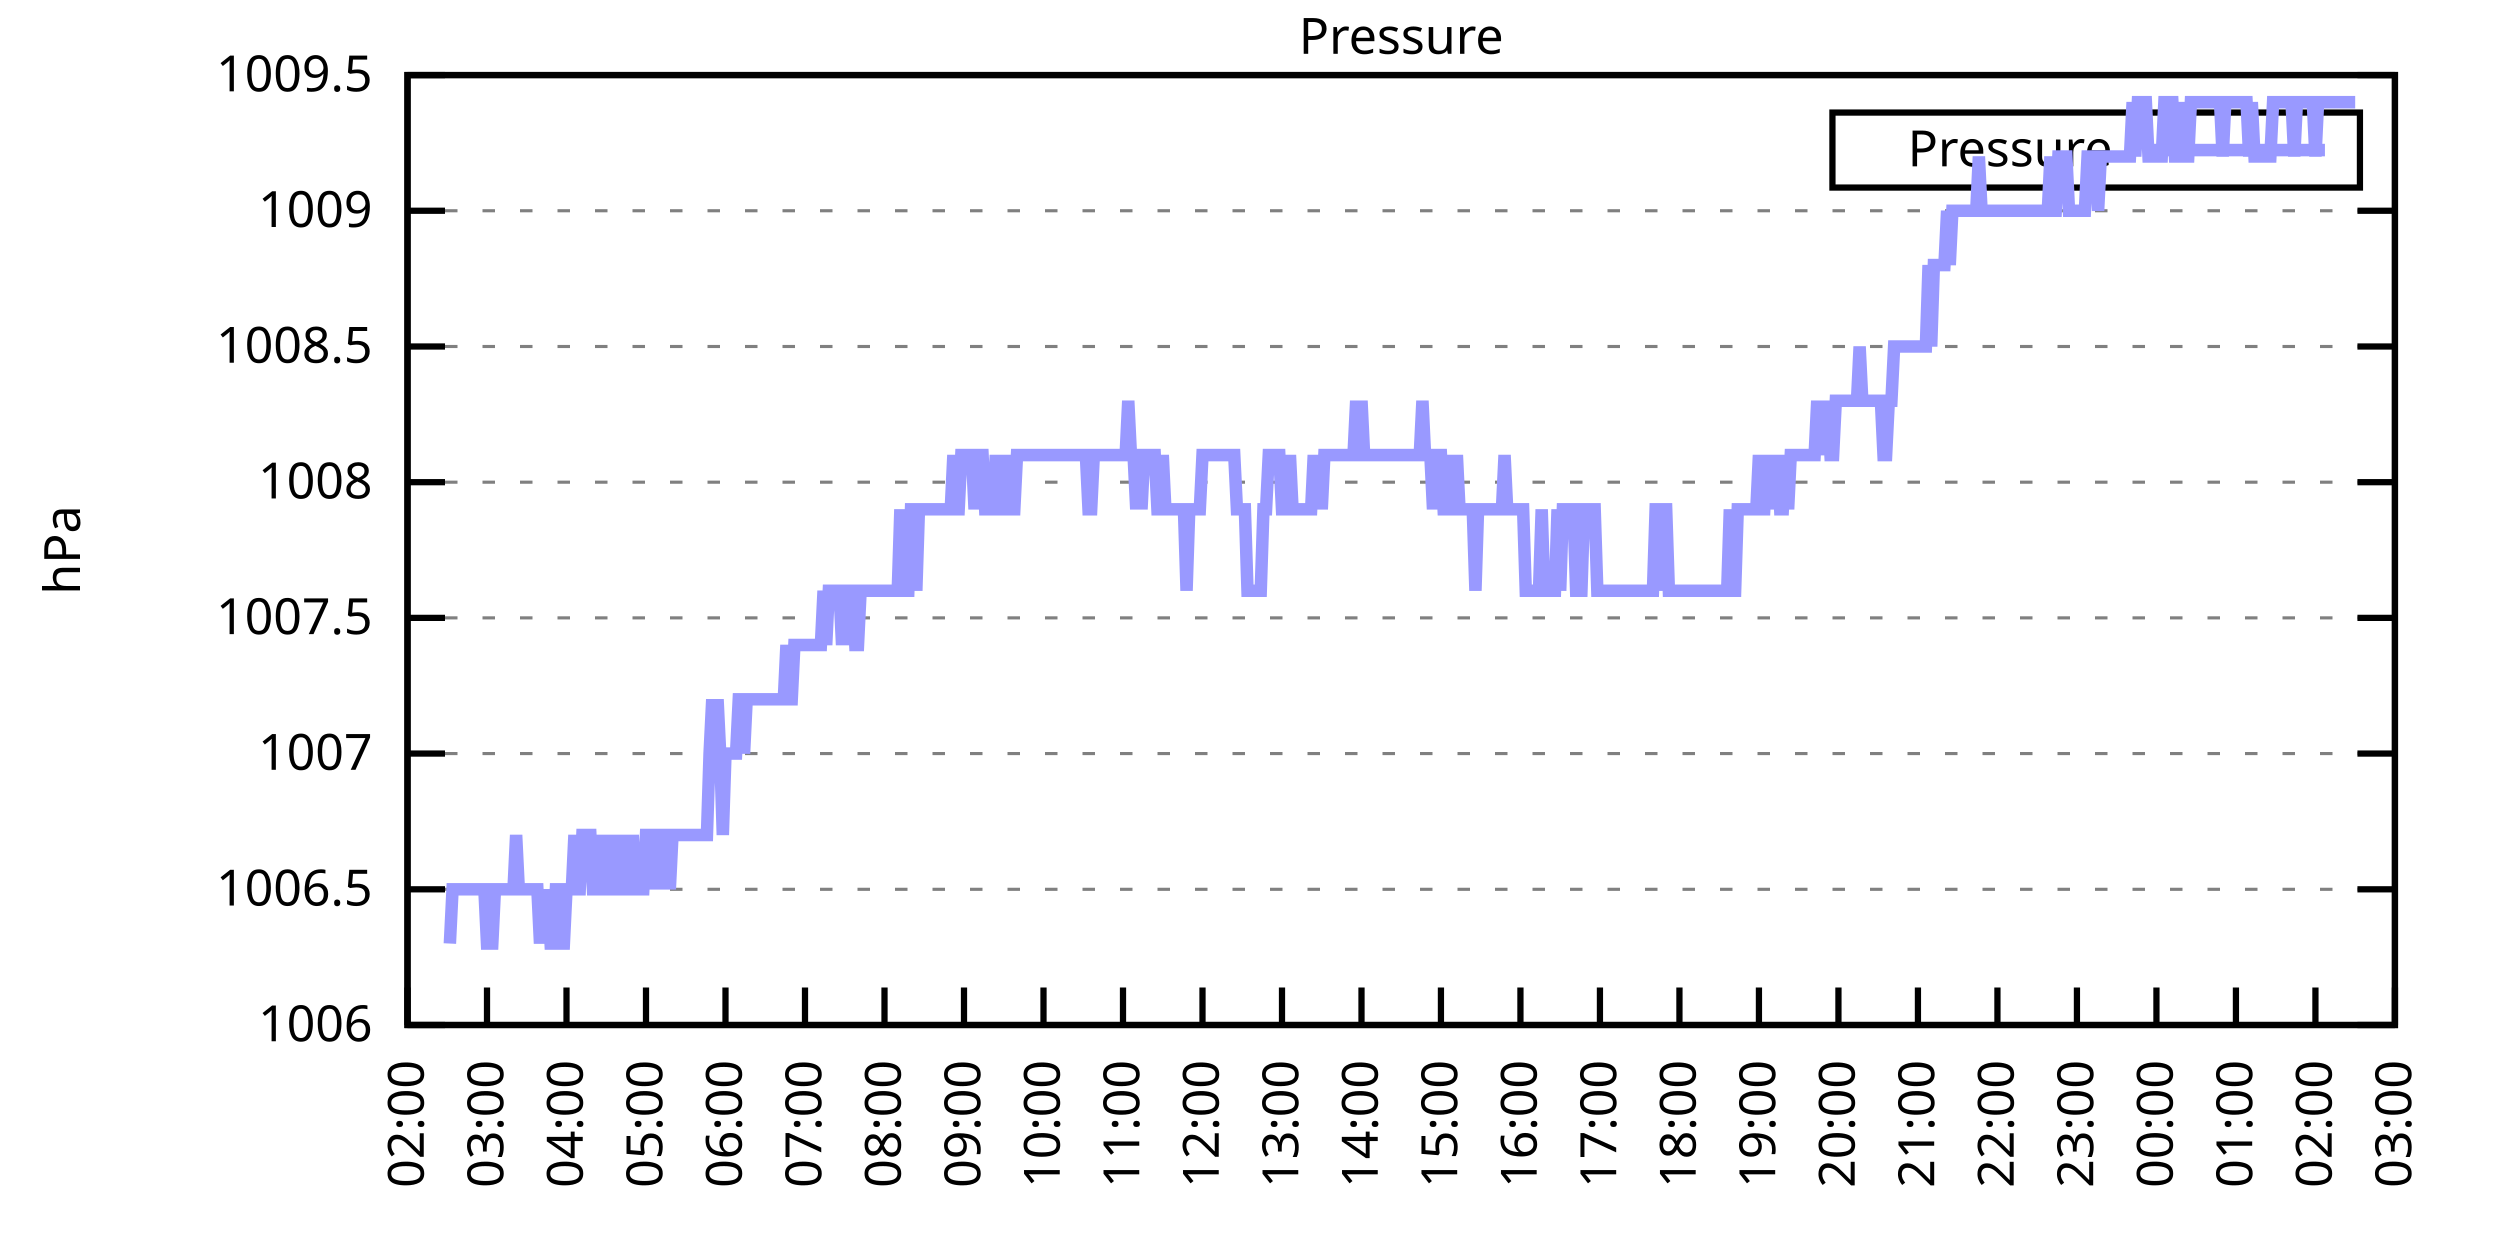
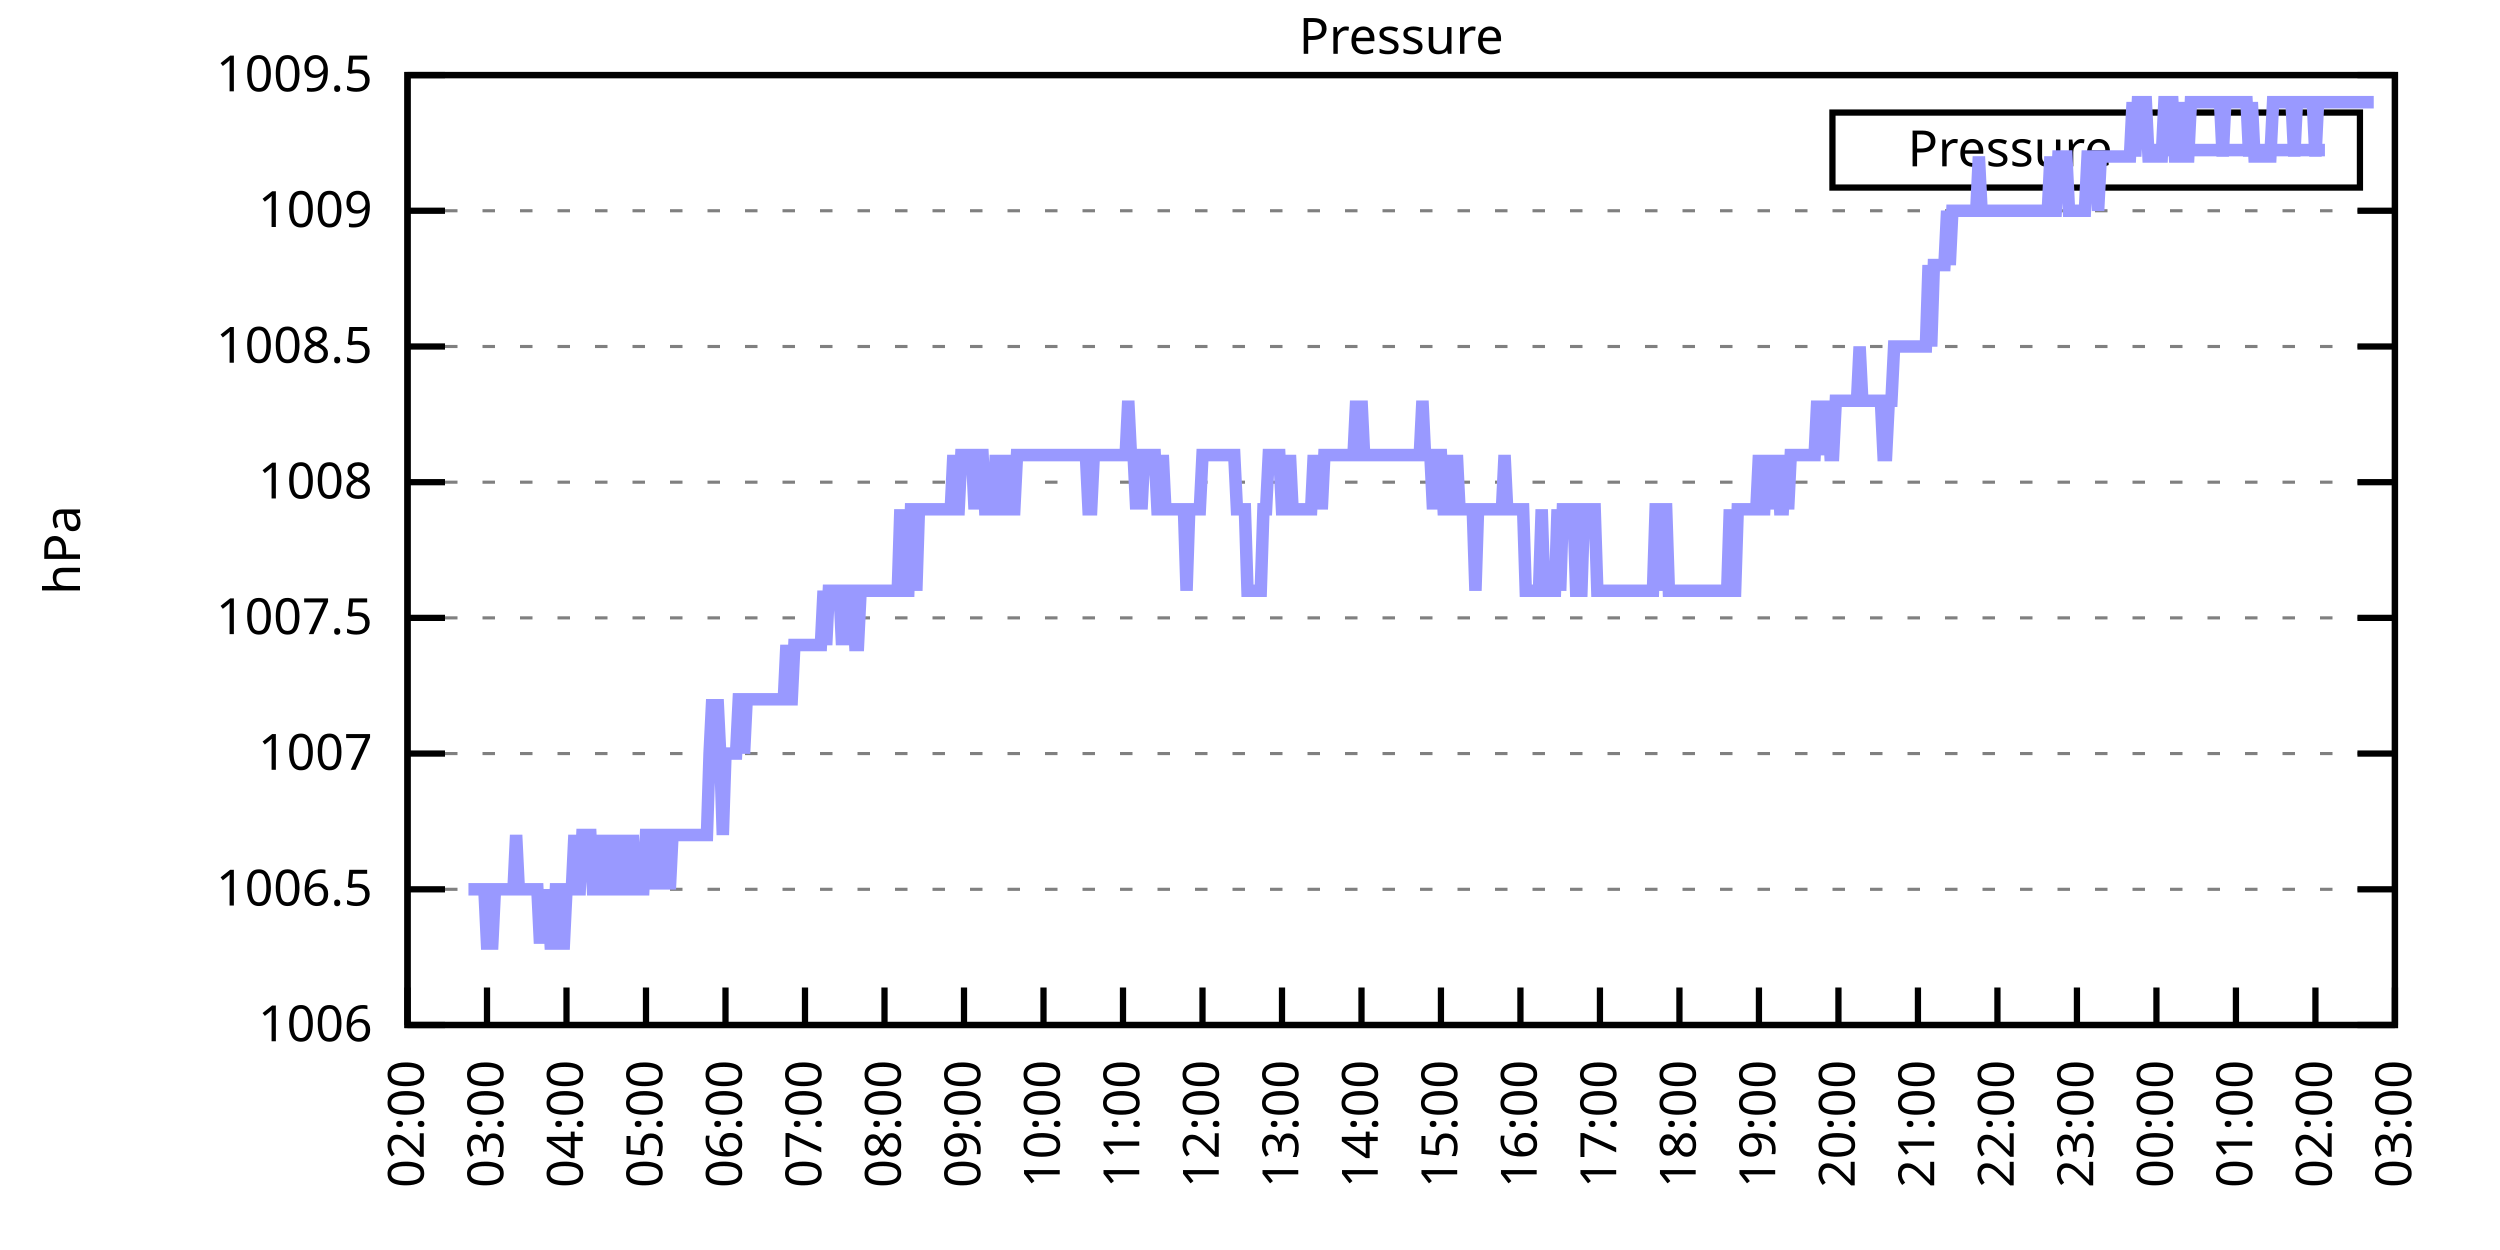
<svg xmlns="http://www.w3.org/2000/svg" xmlns:xlink="http://www.w3.org/1999/xlink" width="400" height="200" viewBox="0 0 400 200">
  <g id="gnuplot_canvas">
    <rect x="0" y="0" width="400" height="200" fill="none" />
    <defs>
      <circle id="gpDot" r="0.5" stroke-width="0.5" stroke="currentColor" />
      <path id="gpPt0" stroke-width="0.333" stroke="currentColor" d="M-1,0 h2 M0,-1 v2" />
      <path id="gpPt1" stroke-width="0.333" stroke="currentColor" d="M-1,-1 L1,1 M1,-1 L-1,1" />
      <path id="gpPt2" stroke-width="0.333" stroke="currentColor" d="M-1,0 L1,0 M0,-1 L0,1 M-1,-1 L1,1 M-1,1 L1,-1" />
      <rect id="gpPt3" stroke-width="0.333" stroke="currentColor" x="-1" y="-1" width="2" height="2" />
      <rect id="gpPt4" stroke-width="0.333" stroke="currentColor" fill="currentColor" x="-1" y="-1" width="2" height="2" />
      <circle id="gpPt5" stroke-width="0.333" stroke="currentColor" cx="0" cy="0" r="1" />
      <use xlink:href="#gpPt5" id="gpPt6" fill="currentColor" stroke="none" />
      <path id="gpPt7" stroke-width="0.333" stroke="currentColor" d="M0,-1.33 L-1.33,0.67 L1.33,0.67 z" />
      <use xlink:href="#gpPt7" id="gpPt8" fill="currentColor" stroke="none" />
      <use xlink:href="#gpPt7" id="gpPt9" stroke="currentColor" transform="rotate(180)" />
      <use xlink:href="#gpPt9" id="gpPt10" fill="currentColor" stroke="none" />
      <use xlink:href="#gpPt3" id="gpPt11" stroke="currentColor" transform="rotate(45)" />
      <use xlink:href="#gpPt11" id="gpPt12" fill="currentColor" stroke="none" />
      <path id="gpPt13" stroke-width="0.333" stroke="currentColor" d="M0,1.330 L1.265,0.411 L0.782,-1.067 L-0.782,-1.076 L-1.265,0.411 z" />
      <use xlink:href="#gpPt13" id="gpPt14" fill="currentColor" stroke="none" />
      <filter id="textbox" filterUnits="objectBoundingBox" x="0" y="0" height="1" width="1">
        <feFlood flood-color="white" flood-opacity="1" result="bgnd" />
        <feComposite in="SourceGraphic" in2="bgnd" operator="atop" />
      </filter>
      <filter id="greybox" filterUnits="objectBoundingBox" x="0" y="0" height="1" width="1">
        <feFlood flood-color="lightgrey" flood-opacity="1" result="grey" />
        <feComposite in="SourceGraphic" in2="grey" operator="atop" />
      </filter>
    </defs>
    <g fill="none" color="white" stroke="currentColor" stroke-width="1.00" stroke-linecap="butt" stroke-linejoin="miter">
</g>
    <g fill="none" color="black" stroke="currentColor" stroke-width="1.00" stroke-linecap="butt" stroke-linejoin="miter">
      <g stroke="none" shape-rendering="crispEdges">
        <polygon fill="rgb(255, 255, 255)" points="65.20,164.00 383.18,164.00 383.18,12.02 65.20,12.02 " />
      </g>
    </g>
    <g fill="none" color="black" stroke="currentColor" stroke-width="1.00" stroke-linecap="butt" stroke-linejoin="miter">
</g>
    <g fill="none" color="black" stroke="black" stroke-width="0.50" stroke-linecap="butt" stroke-linejoin="miter">
</g>
    <g fill="none" color="gray" stroke="currentColor" stroke-width="0.50" stroke-linecap="butt" stroke-linejoin="miter">
      <path stroke="gray" stroke-dasharray="2,4" class="gridline" d="M65.20,164.00 L383.19,164.00  " />
    </g>
    <g fill="none" color="gray" stroke="gray" stroke-width="1.00" stroke-linecap="butt" stroke-linejoin="miter">
</g>
    <g fill="none" color="black" stroke="currentColor" stroke-width="1.00" stroke-linecap="butt" stroke-linejoin="miter">
      <path stroke="black" d="M65.20,164.00 L71.20,164.00 M383.19,164.00 L377.19,164.00  " />
      <g transform="translate(59.60,166.60)" stroke="none" fill="black" font-family="Sans" font-size="8.00" text-anchor="end">
        <text>
          <tspan font-family="Sans"> 1006</tspan>
        </text>
      </g>
    </g>
    <g fill="none" color="black" stroke="currentColor" stroke-width="1.00" stroke-linecap="butt" stroke-linejoin="miter">
</g>
    <g fill="none" color="black" stroke="black" stroke-width="0.50" stroke-linecap="butt" stroke-linejoin="miter">
</g>
    <g fill="none" color="gray" stroke="currentColor" stroke-width="0.50" stroke-linecap="butt" stroke-linejoin="miter">
      <path stroke="gray" stroke-dasharray="2,4" class="gridline" d="M65.20,142.29 L383.19,142.29  " />
    </g>
    <g fill="none" color="gray" stroke="gray" stroke-width="1.00" stroke-linecap="butt" stroke-linejoin="miter">
</g>
    <g fill="none" color="black" stroke="currentColor" stroke-width="1.00" stroke-linecap="butt" stroke-linejoin="miter">
      <path stroke="black" d="M65.20,142.29 L71.20,142.29 M383.19,142.29 L377.19,142.29  " />
      <g transform="translate(59.60,144.89)" stroke="none" fill="black" font-family="Sans" font-size="8.00" text-anchor="end">
        <text>
          <tspan font-family="Sans"> 1006.5</tspan>
        </text>
      </g>
    </g>
    <g fill="none" color="black" stroke="currentColor" stroke-width="1.00" stroke-linecap="butt" stroke-linejoin="miter">
</g>
    <g fill="none" color="black" stroke="black" stroke-width="0.50" stroke-linecap="butt" stroke-linejoin="miter">
</g>
    <g fill="none" color="gray" stroke="currentColor" stroke-width="0.50" stroke-linecap="butt" stroke-linejoin="miter">
      <path stroke="gray" stroke-dasharray="2,4" class="gridline" d="M65.20,120.57 L383.19,120.57  " />
    </g>
    <g fill="none" color="gray" stroke="gray" stroke-width="1.00" stroke-linecap="butt" stroke-linejoin="miter">
</g>
    <g fill="none" color="black" stroke="currentColor" stroke-width="1.00" stroke-linecap="butt" stroke-linejoin="miter">
      <path stroke="black" d="M65.20,120.57 L71.20,120.57 M383.19,120.57 L377.19,120.57  " />
      <g transform="translate(59.60,123.17)" stroke="none" fill="black" font-family="Sans" font-size="8.00" text-anchor="end">
        <text>
          <tspan font-family="Sans"> 1007</tspan>
        </text>
      </g>
    </g>
    <g fill="none" color="black" stroke="currentColor" stroke-width="1.00" stroke-linecap="butt" stroke-linejoin="miter">
</g>
    <g fill="none" color="black" stroke="black" stroke-width="0.50" stroke-linecap="butt" stroke-linejoin="miter">
</g>
    <g fill="none" color="gray" stroke="currentColor" stroke-width="0.50" stroke-linecap="butt" stroke-linejoin="miter">
      <path stroke="gray" stroke-dasharray="2,4" class="gridline" d="M65.20,98.86 L383.19,98.86  " />
    </g>
    <g fill="none" color="gray" stroke="gray" stroke-width="1.00" stroke-linecap="butt" stroke-linejoin="miter">
</g>
    <g fill="none" color="black" stroke="currentColor" stroke-width="1.00" stroke-linecap="butt" stroke-linejoin="miter">
      <path stroke="black" d="M65.20,98.86 L71.20,98.86 M383.19,98.86 L377.19,98.86  " />
      <g transform="translate(59.60,101.46)" stroke="none" fill="black" font-family="Sans" font-size="8.00" text-anchor="end">
        <text>
          <tspan font-family="Sans"> 1007.5</tspan>
        </text>
      </g>
    </g>
    <g fill="none" color="black" stroke="currentColor" stroke-width="1.00" stroke-linecap="butt" stroke-linejoin="miter">
</g>
    <g fill="none" color="black" stroke="black" stroke-width="0.50" stroke-linecap="butt" stroke-linejoin="miter">
</g>
    <g fill="none" color="gray" stroke="currentColor" stroke-width="0.50" stroke-linecap="butt" stroke-linejoin="miter">
      <path stroke="gray" stroke-dasharray="2,4" class="gridline" d="M65.20,77.15 L383.19,77.15  " />
    </g>
    <g fill="none" color="gray" stroke="gray" stroke-width="1.00" stroke-linecap="butt" stroke-linejoin="miter">
</g>
    <g fill="none" color="black" stroke="currentColor" stroke-width="1.00" stroke-linecap="butt" stroke-linejoin="miter">
      <path stroke="black" d="M65.20,77.15 L71.20,77.15 M383.19,77.15 L377.19,77.15  " />
      <g transform="translate(59.60,79.75)" stroke="none" fill="black" font-family="Sans" font-size="8.00" text-anchor="end">
        <text>
          <tspan font-family="Sans"> 1008</tspan>
        </text>
      </g>
    </g>
    <g fill="none" color="black" stroke="currentColor" stroke-width="1.00" stroke-linecap="butt" stroke-linejoin="miter">
</g>
    <g fill="none" color="black" stroke="black" stroke-width="0.50" stroke-linecap="butt" stroke-linejoin="miter">
</g>
    <g fill="none" color="gray" stroke="currentColor" stroke-width="0.50" stroke-linecap="butt" stroke-linejoin="miter">
      <path stroke="gray" stroke-dasharray="2,4" class="gridline" d="M65.20,55.44 L383.19,55.44  " />
    </g>
    <g fill="none" color="gray" stroke="gray" stroke-width="1.00" stroke-linecap="butt" stroke-linejoin="miter">
</g>
    <g fill="none" color="black" stroke="currentColor" stroke-width="1.00" stroke-linecap="butt" stroke-linejoin="miter">
      <path stroke="black" d="M65.20,55.44 L71.20,55.44 M383.19,55.44 L377.19,55.44  " />
      <g transform="translate(59.60,58.04)" stroke="none" fill="black" font-family="Sans" font-size="8.00" text-anchor="end">
        <text>
          <tspan font-family="Sans"> 1008.5</tspan>
        </text>
      </g>
    </g>
    <g fill="none" color="black" stroke="currentColor" stroke-width="1.00" stroke-linecap="butt" stroke-linejoin="miter">
</g>
    <g fill="none" color="black" stroke="black" stroke-width="0.50" stroke-linecap="butt" stroke-linejoin="miter">
</g>
    <g fill="none" color="gray" stroke="currentColor" stroke-width="0.50" stroke-linecap="butt" stroke-linejoin="miter">
      <path stroke="gray" stroke-dasharray="2,4" class="gridline" d="M65.20,33.72 L383.19,33.72  " />
    </g>
    <g fill="none" color="gray" stroke="gray" stroke-width="1.00" stroke-linecap="butt" stroke-linejoin="miter">
</g>
    <g fill="none" color="black" stroke="currentColor" stroke-width="1.00" stroke-linecap="butt" stroke-linejoin="miter">
      <path stroke="black" d="M65.20,33.72 L71.20,33.72 M383.19,33.72 L377.19,33.72  " />
      <g transform="translate(59.60,36.32)" stroke="none" fill="black" font-family="Sans" font-size="8.00" text-anchor="end">
        <text>
          <tspan font-family="Sans"> 1009</tspan>
        </text>
      </g>
    </g>
    <g fill="none" color="black" stroke="currentColor" stroke-width="1.00" stroke-linecap="butt" stroke-linejoin="miter">
</g>
    <g fill="none" color="black" stroke="black" stroke-width="0.50" stroke-linecap="butt" stroke-linejoin="miter">
</g>
    <g fill="none" color="gray" stroke="currentColor" stroke-width="0.50" stroke-linecap="butt" stroke-linejoin="miter">
      <path stroke="gray" stroke-dasharray="2,4" class="gridline" d="M65.20,12.01 L383.19,12.01  " />
    </g>
    <g fill="none" color="gray" stroke="gray" stroke-width="1.00" stroke-linecap="butt" stroke-linejoin="miter">
</g>
    <g fill="none" color="black" stroke="currentColor" stroke-width="1.00" stroke-linecap="butt" stroke-linejoin="miter">
      <path stroke="black" d="M65.20,12.01 L71.20,12.01 M383.19,12.01 L377.19,12.01  " />
      <g transform="translate(59.60,14.61)" stroke="none" fill="black" font-family="Sans" font-size="8.00" text-anchor="end">
        <text>
          <tspan font-family="Sans"> 1009.5</tspan>
        </text>
      </g>
    </g>
    <g fill="none" color="black" stroke="currentColor" stroke-width="1.00" stroke-linecap="butt" stroke-linejoin="miter">
      <path stroke="black" d="M65.20,164.00 L65.20,158.00  " />
      <g transform="translate(67.80,169.60) rotate(270.00)" stroke="none" fill="black" font-family="Sans" font-size="8.00" text-anchor="end">
        <text>
          <tspan font-family="Sans">02:00</tspan>
        </text>
      </g>
    </g>
    <g fill="none" color="black" stroke="currentColor" stroke-width="1.00" stroke-linecap="butt" stroke-linejoin="miter">
      <path stroke="black" d="M77.92,164.00 L77.92,158.00  " />
      <g transform="translate(80.52,169.60) rotate(270.00)" stroke="none" fill="black" font-family="Sans" font-size="8.00" text-anchor="end">
        <text>
          <tspan font-family="Sans">03:00</tspan>
        </text>
      </g>
    </g>
    <g fill="none" color="black" stroke="currentColor" stroke-width="1.00" stroke-linecap="butt" stroke-linejoin="miter">
      <path stroke="black" d="M90.64,164.00 L90.64,158.00  " />
      <g transform="translate(93.24,169.60) rotate(270.00)" stroke="none" fill="black" font-family="Sans" font-size="8.00" text-anchor="end">
        <text>
          <tspan font-family="Sans">04:00</tspan>
        </text>
      </g>
    </g>
    <g fill="none" color="black" stroke="currentColor" stroke-width="1.00" stroke-linecap="butt" stroke-linejoin="miter">
      <path stroke="black" d="M103.36,164.00 L103.36,158.00  " />
      <g transform="translate(105.96,169.60) rotate(270.00)" stroke="none" fill="black" font-family="Sans" font-size="8.00" text-anchor="end">
        <text>
          <tspan font-family="Sans">05:00</tspan>
        </text>
      </g>
    </g>
    <g fill="none" color="black" stroke="currentColor" stroke-width="1.00" stroke-linecap="butt" stroke-linejoin="miter">
      <path stroke="black" d="M116.08,164.00 L116.08,158.00  " />
      <g transform="translate(118.68,169.60) rotate(270.00)" stroke="none" fill="black" font-family="Sans" font-size="8.00" text-anchor="end">
        <text>
          <tspan font-family="Sans">06:00</tspan>
        </text>
      </g>
    </g>
    <g fill="none" color="black" stroke="currentColor" stroke-width="1.00" stroke-linecap="butt" stroke-linejoin="miter">
      <path stroke="black" d="M128.80,164.00 L128.80,158.00  " />
      <g transform="translate(131.40,169.60) rotate(270.00)" stroke="none" fill="black" font-family="Sans" font-size="8.00" text-anchor="end">
        <text>
          <tspan font-family="Sans">07:00</tspan>
        </text>
      </g>
    </g>
    <g fill="none" color="black" stroke="currentColor" stroke-width="1.00" stroke-linecap="butt" stroke-linejoin="miter">
      <path stroke="black" d="M141.52,164.00 L141.52,158.00  " />
      <g transform="translate(144.12,169.60) rotate(270.00)" stroke="none" fill="black" font-family="Sans" font-size="8.00" text-anchor="end">
        <text>
          <tspan font-family="Sans">08:00</tspan>
        </text>
      </g>
    </g>
    <g fill="none" color="black" stroke="currentColor" stroke-width="1.00" stroke-linecap="butt" stroke-linejoin="miter">
      <path stroke="black" d="M154.24,164.00 L154.24,158.00  " />
      <g transform="translate(156.84,169.60) rotate(270.00)" stroke="none" fill="black" font-family="Sans" font-size="8.00" text-anchor="end">
        <text>
          <tspan font-family="Sans">09:00</tspan>
        </text>
      </g>
    </g>
    <g fill="none" color="black" stroke="currentColor" stroke-width="1.00" stroke-linecap="butt" stroke-linejoin="miter">
      <path stroke="black" d="M166.96,164.00 L166.96,158.00  " />
      <g transform="translate(169.56,169.60) rotate(270.00)" stroke="none" fill="black" font-family="Sans" font-size="8.00" text-anchor="end">
        <text>
          <tspan font-family="Sans">10:00</tspan>
        </text>
      </g>
    </g>
    <g fill="none" color="black" stroke="currentColor" stroke-width="1.00" stroke-linecap="butt" stroke-linejoin="miter">
      <path stroke="black" d="M179.68,164.00 L179.68,158.00  " />
      <g transform="translate(182.28,169.60) rotate(270.00)" stroke="none" fill="black" font-family="Sans" font-size="8.00" text-anchor="end">
        <text>
          <tspan font-family="Sans">11:00</tspan>
        </text>
      </g>
    </g>
    <g fill="none" color="black" stroke="currentColor" stroke-width="1.00" stroke-linecap="butt" stroke-linejoin="miter">
      <path stroke="black" d="M192.40,164.00 L192.40,158.00  " />
      <g transform="translate(195.00,169.60) rotate(270.00)" stroke="none" fill="black" font-family="Sans" font-size="8.00" text-anchor="end">
        <text>
          <tspan font-family="Sans">12:00</tspan>
        </text>
      </g>
    </g>
    <g fill="none" color="black" stroke="currentColor" stroke-width="1.00" stroke-linecap="butt" stroke-linejoin="miter">
      <path stroke="black" d="M205.12,164.00 L205.12,158.00  " />
      <g transform="translate(207.72,169.60) rotate(270.00)" stroke="none" fill="black" font-family="Sans" font-size="8.00" text-anchor="end">
        <text>
          <tspan font-family="Sans">13:00</tspan>
        </text>
      </g>
    </g>
    <g fill="none" color="black" stroke="currentColor" stroke-width="1.00" stroke-linecap="butt" stroke-linejoin="miter">
      <path stroke="black" d="M217.84,164.00 L217.84,158.00  " />
      <g transform="translate(220.44,169.60) rotate(270.00)" stroke="none" fill="black" font-family="Sans" font-size="8.00" text-anchor="end">
        <text>
          <tspan font-family="Sans">14:00</tspan>
        </text>
      </g>
    </g>
    <g fill="none" color="black" stroke="currentColor" stroke-width="1.00" stroke-linecap="butt" stroke-linejoin="miter">
      <path stroke="black" d="M230.55,164.00 L230.55,158.00  " />
      <g transform="translate(233.15,169.60) rotate(270.00)" stroke="none" fill="black" font-family="Sans" font-size="8.00" text-anchor="end">
        <text>
          <tspan font-family="Sans">15:00</tspan>
        </text>
      </g>
    </g>
    <g fill="none" color="black" stroke="currentColor" stroke-width="1.00" stroke-linecap="butt" stroke-linejoin="miter">
      <path stroke="black" d="M243.27,164.00 L243.27,158.00  " />
      <g transform="translate(245.87,169.60) rotate(270.00)" stroke="none" fill="black" font-family="Sans" font-size="8.00" text-anchor="end">
        <text>
          <tspan font-family="Sans">16:00</tspan>
        </text>
      </g>
    </g>
    <g fill="none" color="black" stroke="currentColor" stroke-width="1.00" stroke-linecap="butt" stroke-linejoin="miter">
      <path stroke="black" d="M255.99,164.00 L255.99,158.00  " />
      <g transform="translate(258.59,169.60) rotate(270.00)" stroke="none" fill="black" font-family="Sans" font-size="8.00" text-anchor="end">
        <text>
          <tspan font-family="Sans">17:00</tspan>
        </text>
      </g>
    </g>
    <g fill="none" color="black" stroke="currentColor" stroke-width="1.00" stroke-linecap="butt" stroke-linejoin="miter">
      <path stroke="black" d="M268.71,164.00 L268.71,158.00  " />
      <g transform="translate(271.31,169.60) rotate(270.00)" stroke="none" fill="black" font-family="Sans" font-size="8.00" text-anchor="end">
        <text>
          <tspan font-family="Sans">18:00</tspan>
        </text>
      </g>
    </g>
    <g fill="none" color="black" stroke="currentColor" stroke-width="1.00" stroke-linecap="butt" stroke-linejoin="miter">
      <path stroke="black" d="M281.43,164.00 L281.43,158.00  " />
      <g transform="translate(284.03,169.60) rotate(270.00)" stroke="none" fill="black" font-family="Sans" font-size="8.00" text-anchor="end">
        <text>
          <tspan font-family="Sans">19:00</tspan>
        </text>
      </g>
    </g>
    <g fill="none" color="black" stroke="currentColor" stroke-width="1.00" stroke-linecap="butt" stroke-linejoin="miter">
      <path stroke="black" d="M294.15,164.00 L294.15,158.00  " />
      <g transform="translate(296.75,169.60) rotate(270.00)" stroke="none" fill="black" font-family="Sans" font-size="8.00" text-anchor="end">
        <text>
          <tspan font-family="Sans">20:00</tspan>
        </text>
      </g>
    </g>
    <g fill="none" color="black" stroke="currentColor" stroke-width="1.00" stroke-linecap="butt" stroke-linejoin="miter">
      <path stroke="black" d="M306.87,164.00 L306.87,158.00  " />
      <g transform="translate(309.47,169.60) rotate(270.00)" stroke="none" fill="black" font-family="Sans" font-size="8.00" text-anchor="end">
        <text>
          <tspan font-family="Sans">21:00</tspan>
        </text>
      </g>
    </g>
    <g fill="none" color="black" stroke="currentColor" stroke-width="1.00" stroke-linecap="butt" stroke-linejoin="miter">
      <path stroke="black" d="M319.59,164.00 L319.59,158.00  " />
      <g transform="translate(322.19,169.60) rotate(270.00)" stroke="none" fill="black" font-family="Sans" font-size="8.00" text-anchor="end">
        <text>
          <tspan font-family="Sans">22:00</tspan>
        </text>
      </g>
    </g>
    <g fill="none" color="black" stroke="currentColor" stroke-width="1.00" stroke-linecap="butt" stroke-linejoin="miter">
      <path stroke="black" d="M332.31,164.00 L332.31,158.00  " />
      <g transform="translate(334.91,169.60) rotate(270.00)" stroke="none" fill="black" font-family="Sans" font-size="8.00" text-anchor="end">
        <text>
          <tspan font-family="Sans">23:00</tspan>
        </text>
      </g>
    </g>
    <g fill="none" color="black" stroke="currentColor" stroke-width="1.00" stroke-linecap="butt" stroke-linejoin="miter">
      <path stroke="black" d="M345.03,164.00 L345.03,158.00  " />
      <g transform="translate(347.63,169.60) rotate(270.00)" stroke="none" fill="black" font-family="Sans" font-size="8.00" text-anchor="end">
        <text>
          <tspan font-family="Sans">00:00</tspan>
        </text>
      </g>
    </g>
    <g fill="none" color="black" stroke="currentColor" stroke-width="1.00" stroke-linecap="butt" stroke-linejoin="miter">
      <path stroke="black" d="M357.75,164.00 L357.75,158.00  " />
      <g transform="translate(360.35,169.60) rotate(270.00)" stroke="none" fill="black" font-family="Sans" font-size="8.00" text-anchor="end">
        <text>
          <tspan font-family="Sans">01:00</tspan>
        </text>
      </g>
    </g>
    <g fill="none" color="black" stroke="currentColor" stroke-width="1.00" stroke-linecap="butt" stroke-linejoin="miter">
      <path stroke="black" d="M370.47,164.00 L370.47,158.00  " />
      <g transform="translate(373.07,169.60) rotate(270.00)" stroke="none" fill="black" font-family="Sans" font-size="8.00" text-anchor="end">
        <text>
          <tspan font-family="Sans">02:00</tspan>
        </text>
      </g>
    </g>
    <g fill="none" color="black" stroke="currentColor" stroke-width="1.00" stroke-linecap="butt" stroke-linejoin="miter">
      <path stroke="black" d="M383.19,164.00 L383.19,158.00  " />
      <g transform="translate(385.79,169.60) rotate(270.00)" stroke="none" fill="black" font-family="Sans" font-size="8.00" text-anchor="end">
        <text>
          <tspan font-family="Sans">03:00</tspan>
        </text>
      </g>
    </g>
    <g fill="none" color="black" stroke="currentColor" stroke-width="1.00" stroke-linecap="butt" stroke-linejoin="miter">
</g>
    <g fill="none" color="black" stroke="currentColor" stroke-width="1.00" stroke-linecap="butt" stroke-linejoin="miter">
      <path stroke="black" d="M65.20,12.01 L65.20,164.00 L383.19,164.00 L383.19,12.01 L65.20,12.01 Z  " />
    </g>
    <g fill="none" color="black" stroke="currentColor" stroke-width="1.00" stroke-linecap="butt" stroke-linejoin="miter">
</g>
    <g fill="none" color="black" stroke="currentColor" stroke-width="1.00" stroke-linecap="butt" stroke-linejoin="miter">
      <path stroke="black" d="M293.19,30.01 L293.19,18.01 L377.59,18.01 L377.59,30.01 L293.19,30.01 Z  " />
    </g>
    <g id="Pressure_plot_1">
      <g fill="none" color="white" stroke="black" stroke-width="2.00" stroke-linecap="butt" stroke-linejoin="miter">
</g>
      <g fill="none" color="black" stroke="currentColor" stroke-width="2.00" stroke-linecap="butt" stroke-linejoin="miter">
        <g transform="translate(337.99,26.61)" stroke="none" fill="black" font-family="Sans" font-size="8.00" text-anchor="end">
          <text>
            <tspan font-family="Sans">Pressure</tspan>
          </text>
        </g>
      </g>
      <g fill="none" color="black" stroke="currentColor" stroke-width="2.00" stroke-linecap="butt" stroke-linejoin="miter">
-         <path stroke="rgb(153, 153, 255)" d="M343.59,24.01 L371.99,24.01 M71.98,150.97 L72.41,142.29 L72.83,142.29 L73.26,142.29 L73.68,142.29 L74.10,142.29   L74.53,142.29 L74.95,142.29 L75.38,142.29 L75.80,142.29 L76.22,142.29 L76.65,142.29 L77.07,142.29 L77.50,142.29   L77.92,150.97 L78.34,150.97 L78.77,150.97 L79.19,142.29 L79.62,142.29 L80.04,142.29 L80.46,142.29 L80.89,142.29   L81.31,142.29 L81.74,142.29 L82.16,142.29 L82.58,133.60 L83.01,142.29 L83.43,142.29 L83.86,142.29 L84.28,142.29   L84.70,142.29 L85.13,142.29 L85.55,142.29 L85.98,142.29 L86.40,150.97 L86.82,142.29 L87.25,150.97 L87.67,142.29   L88.10,150.97 L88.52,150.97 L88.94,142.29 L89.37,142.29 L89.79,150.97 L90.22,150.97 L90.64,142.29 L91.06,142.29   L91.49,142.29 L91.91,133.60 L92.34,142.29 L92.76,142.29 L93.18,133.60 L93.61,133.60 L94.03,133.60 L94.46,133.60   L94.88,142.29 L95.30,142.29 L95.73,142.29 L96.15,133.60 L96.58,142.29 L97.00,133.60 L97.42,142.29 L97.85,142.29   L98.27,133.60 L98.69,142.29 L99.12,142.29 L99.54,133.60 L99.97,142.29 L100.39,142.29 L100.81,142.29 L101.24,133.60   L101.66,142.29 L102.09,142.29 L102.51,142.29 L102.93,142.29 L103.36,133.60 L103.78,133.60 L104.21,142.29 L104.63,133.60   L105.05,133.60 L105.48,142.29 L105.90,133.60 L106.33,133.60 L106.75,133.60 L107.17,142.29 L107.60,133.60 L108.02,133.60   L108.45,133.60 L108.87,133.60 L109.29,133.60 L109.72,133.60 L110.14,133.60 L110.57,133.60 L110.99,133.60 L111.41,133.60   L111.84,133.60 L112.26,133.60 L112.69,133.60 L113.11,133.60 L113.53,120.57 L113.96,111.89 L114.38,120.57 L114.81,111.89   L115.23,120.57 L115.65,133.60 L116.08,120.57 L116.50,120.57 L116.93,120.57 L117.35,120.57 L117.77,120.57 L118.20,111.89   L118.62,111.89 L119.05,120.57 L119.47,111.89 L119.89,111.89 L120.32,111.89 L120.74,111.89 L121.17,111.89 L121.59,111.89   L122.01,111.89 L122.44,111.89 L122.86,111.89 L123.29,111.89 L123.71,111.89 L124.13,111.89 L124.56,111.89 L124.98,111.89   L125.41,111.89 L125.83,103.20 L126.25,111.89 L126.68,111.89 L127.10,103.20 L127.53,103.20 L127.95,103.20 L128.37,103.20   L128.80,103.20 L129.22,103.20 L129.65,103.20 L130.07,103.20 L130.49,103.20 L130.92,103.20 L131.34,103.20 L131.77,94.52   L132.19,103.20 L132.61,94.52 L133.04,94.52 L133.46,94.52 L133.89,94.52 L134.31,94.52 L134.73,103.20 L135.16,94.52   L135.58,103.20 L136.01,94.52 L136.43,94.52 L136.85,103.20 L137.28,103.20 L137.70,94.52 L138.13,94.52 L138.55,94.52   L138.97,94.52 L139.40,94.52 L139.82,94.52 L140.25,94.52 L140.67,94.52 L141.09,94.52 L141.52,94.52 L141.94,94.52   L142.37,94.52 L142.79,94.52 L143.21,94.52 L143.64,94.52 L144.06,81.49 L144.49,94.52 L144.91,94.52 L145.33,94.52   L145.76,81.49 L146.18,81.49 L146.61,94.52 L147.03,81.49 L147.45,81.49 L147.88,81.49 L148.30,81.49 L148.73,81.49   L149.15,81.49 L149.57,81.49 L150.00,81.49 L150.42,81.49 L150.85,81.49 L151.27,81.49 L151.69,81.49 L152.12,81.49   L152.54,72.81 L152.97,81.49 L153.39,81.49 L153.81,72.81 L154.24,72.81 L154.66,72.81 L155.09,72.81 L155.51,72.81   L155.93,81.49 L156.36,72.81 L156.78,72.81 L157.21,72.81 L157.63,81.49 L158.05,81.49 L158.48,81.49 L158.90,81.49   L159.33,72.81 L159.75,81.49 L160.17,81.49 L160.60,72.81 L161.02,81.49 L161.44,72.81 L161.87,81.49 L162.29,81.49   L162.72,72.81 L163.14,72.81 L163.56,72.81 L163.99,72.81 L164.41,72.81 L164.84,72.81 L165.26,72.81 L165.68,72.81   L166.11,72.81 L166.53,72.81 L166.96,72.81 L167.38,72.81 L167.80,72.81 L168.23,72.81 L168.65,72.81 L169.08,72.81   L169.50,72.81 L169.92,72.81 L170.35,72.81 L170.77,72.81 L171.20,72.81 L171.62,72.81 L172.04,72.81 L172.47,72.81   L172.89,72.81 L173.32,72.81 L173.74,72.81 L174.16,81.49 L174.59,81.49 L175.01,72.81 L175.44,72.81 L175.86,72.81   L176.28,72.81 L176.71,72.81 L177.13,72.81 L177.56,72.81 L177.98,72.81 L178.40,72.81 L178.83,72.81 L179.25,72.81   L179.68,72.81 L180.10,72.81 L180.52,64.12 L180.95,72.81 L181.37,72.81 L181.80,81.49 L182.22,72.81 L182.64,81.49   L183.07,72.81 L183.49,72.81 L183.92,72.81 L184.34,72.81 L184.76,72.81 L185.19,81.49 L185.61,81.49 L186.04,72.81   L186.46,81.49 L186.88,81.49 L187.31,81.49 L187.73,81.49 L188.16,81.49 L188.58,81.49 L189.00,81.49 L189.43,81.49   L189.85,94.52 L190.28,81.49 L190.70,81.49 L191.12,81.49 L191.55,81.49 L191.97,81.49 L192.40,72.81 L192.82,72.81   L193.24,72.81 L193.67,72.81 L194.09,72.81 L194.52,72.81 L194.94,72.81 L195.36,72.81 L195.79,72.81 L196.21,72.81   L196.64,72.81 L197.06,72.81 L197.48,72.81 L197.91,81.49 L198.33,81.49 L198.76,81.49 L199.18,81.49 L199.60,94.52   L200.03,94.52 L200.45,94.52 L200.88,94.52 L201.30,94.52 L201.72,94.52 L202.15,81.49 L202.57,81.49 L203.00,72.81   L203.42,72.81 L203.84,72.81 L204.27,72.81 L204.69,72.81 L205.12,81.49 L205.54,81.49 L205.96,81.49 L206.39,72.81   L206.81,81.49 L207.24,81.49 L207.66,81.49 L208.08,81.49 L208.51,81.49 L208.93,81.49 L209.36,81.49 L209.78,81.49   L210.20,72.81 L210.63,81.49 L211.05,72.81 L211.48,81.49 L211.90,72.81 L212.32,72.81 L212.75,72.81 L213.17,72.81   L213.60,72.81 L214.02,72.81 L214.44,72.81 L214.87,72.81 L215.29,72.81 L215.72,72.81 L216.14,72.81 L216.56,72.81   L216.99,64.12 L217.41,72.81 L217.84,64.12 L218.26,72.81 L218.68,72.81 L219.11,72.81 L219.53,72.81 L219.96,72.81   L220.38,72.81 L220.80,72.81 L221.23,72.81 L221.65,72.81 L222.08,72.81 L222.50,72.81 L222.92,72.81 L223.35,72.81   L223.77,72.81 L224.20,72.81 L224.62,72.81 L225.04,72.81 L225.47,72.81 L225.89,72.81 L226.31,72.81 L226.74,72.81   L227.16,72.81 L227.59,64.12 L228.01,72.81 L228.43,72.81 L228.86,72.81 L229.28,81.49 L229.71,72.81 L230.13,72.81   L230.55,72.81 L230.98,81.49 L231.40,81.49 L231.83,72.81 L232.25,81.49 L232.67,81.49 L233.10,72.81 L233.52,81.49   L233.95,81.49 L234.37,81.49 L234.79,81.49 L235.22,81.49 L235.64,81.49 L236.07,94.52 L236.49,81.49 L236.91,81.49   L237.34,81.49 L237.76,81.49 L238.19,81.49 L238.61,81.49 L239.03,81.49 L239.46,81.49 L239.88,81.49 L240.31,81.49   L240.73,72.81 L241.15,81.49 L241.58,81.49 L242.00,81.49 L242.43,81.49 L242.85,81.49 L243.27,81.49 L243.70,81.49   L244.12,94.52 L244.55,94.52 L244.97,94.52 L245.39,94.52 L245.82,94.52 L246.24,94.52 L246.67,81.49 L247.09,94.52   L247.51,94.52 L247.94,94.52 L248.36,94.52 L248.79,94.52 L249.21,81.49 L249.63,94.52 L250.06,81.49 L250.48,81.49   L250.91,81.49 L251.33,81.49 L251.75,81.49 L252.18,94.52 L252.60,94.52 L253.03,94.52 L253.45,81.49 L253.87,81.49   L254.30,81.49 L254.72,81.49 L255.15,81.49 L255.57,94.52 L255.99,94.52 L256.42,94.52 L256.84,94.52 L257.27,94.52   L257.69,94.52 L258.11,94.52 L258.54,94.52 L258.96,94.52 L259.39,94.52 L259.81,94.52 L260.23,94.52 L260.66,94.52   L261.08,94.52 L261.51,94.52 L261.93,94.52 L262.35,94.52 L262.78,94.52 L263.20,94.52 L263.63,94.52 L264.05,94.52   L264.47,94.52 L264.90,81.49 L265.32,81.49 L265.75,94.52 L266.17,81.49 L266.59,81.49 L267.02,94.52 L267.44,94.52   L267.87,94.52 L268.29,94.52 L268.71,94.52 L269.14,94.52 L269.56,94.52 L269.99,94.52 L270.41,94.52 L270.83,94.52   L271.26,94.52 L271.68,94.52 L272.11,94.52 L272.53,94.52 L272.95,94.52 L273.38,94.52 L273.80,94.52 L274.23,94.52   L274.65,94.52 L275.07,94.52 L275.50,94.52 L275.92,94.52 L276.35,94.52 L276.77,81.49 L277.19,94.52 L277.62,94.52   L278.04,81.49 L278.47,81.49 L278.89,81.49 L279.31,81.49 L279.74,81.49 L280.16,81.49 L280.59,81.49 L281.01,81.49   L281.43,72.81 L281.86,81.49 L282.28,81.49 L282.71,72.81 L283.13,81.49 L283.55,72.81 L283.98,81.49 L284.40,72.81   L284.83,81.49 L285.25,81.49 L285.67,72.81 L286.10,81.49 L286.52,72.81 L286.95,72.81 L287.37,72.81 L287.79,72.81   L288.22,72.81 L288.64,72.81 L289.06,72.81 L289.49,72.81 L289.91,72.81 L290.34,72.81 L290.76,64.12 L291.18,72.81   L291.61,64.12 L292.03,72.81 L292.46,64.12 L292.88,72.81 L293.30,72.81 L293.73,64.12 L294.15,64.12 L294.58,64.12   L295.00,64.12 L295.42,64.12 L295.85,64.12 L296.27,64.12 L296.70,64.12 L297.12,64.12 L297.54,55.44 L297.97,64.12   L298.39,64.12 L298.82,64.12 L299.24,64.12 L299.66,64.12 L300.09,64.12 L300.51,64.12 L300.94,64.12 L301.36,72.81   L301.78,72.81 L302.21,64.12 L302.63,64.12 L303.06,55.44 L303.48,55.44 L303.90,55.44 L304.33,55.44 L304.75,55.44   L305.18,55.44 L305.60,55.44 L306.02,55.44 L306.45,55.44 L306.87,55.44 L307.30,55.44 L307.72,55.44 L308.14,55.44   L308.57,42.41 L308.99,55.44 L309.42,42.41 L309.84,42.41 L310.26,42.41 L310.69,42.41 L311.11,42.41 L311.54,33.72   L311.96,42.41 L312.38,33.72 L312.81,33.72 L313.23,33.72 L313.66,33.72 L314.08,33.72 L314.50,33.72 L314.93,33.72   L315.35,33.72 L315.78,33.72 L316.20,33.72 L316.62,25.04 L317.05,33.72 L317.47,33.72 L317.90,33.72 L318.32,33.72   L318.74,33.72 L319.17,33.72 L319.59,33.72 L320.02,33.72 L320.44,33.72 L320.86,33.72 L321.29,33.72 L321.71,33.72   L322.14,33.72 L322.56,33.72 L322.98,33.72 L323.41,33.72 L323.83,33.72 L324.26,33.72 L324.68,33.72 L325.10,33.72   L325.53,33.72 L325.95,33.72 L326.38,33.72 L326.80,33.72 L327.22,33.72 L327.65,33.72 L328.07,25.04 L328.50,33.72   L328.92,33.72 L329.34,25.04 L329.77,25.04 L330.19,25.04 L330.62,25.04 L331.04,33.72 L331.46,33.72 L331.89,33.72   L332.31,33.72 L332.74,33.72 L333.16,33.72 L333.58,33.72 L334.01,25.04 L334.43,25.04 L334.86,25.04 L335.28,25.04   L335.70,33.72 L336.13,25.04 L336.55,25.04 L336.98,25.04 L337.40,25.04 L337.82,25.04 L338.25,25.04 L338.67,25.04   L339.10,25.04 L339.52,25.04 L339.94,25.04 L340.37,25.04 L340.79,25.04 L341.22,16.35 L341.64,25.04 L342.06,16.35   L342.49,16.35 L342.91,16.35 L343.34,16.35 L343.76,25.04 L344.18,25.04 L344.61,25.04 L345.03,25.04 L345.46,25.04   L345.88,25.04 L346.30,16.35 L346.73,16.35 L347.15,16.35 L347.58,16.35 L348.00,25.04 L348.42,25.04 L348.85,25.04   L349.27,16.35 L349.70,25.04 L350.12,25.04 L350.54,16.35 L350.97,16.35 L351.39,16.35 L351.81,16.35 L352.24,16.35   L352.66,16.35 L353.09,16.35 L353.51,16.35 L353.93,16.35 L354.36,16.35 L354.78,16.35 L355.21,16.35 L355.63,25.04   L356.05,16.35 L356.48,16.35 L356.90,16.35 L357.33,16.35 L357.75,16.35 L358.17,16.35 L358.60,16.35 L359.02,16.35   L359.45,16.35 L359.87,25.04 L360.29,16.35 L360.72,25.04 L361.14,25.04 L361.57,25.04 L361.99,25.04 L362.41,25.04   L362.84,25.04 L363.26,25.04 L363.69,16.35 L364.11,16.35 L364.53,16.35 L364.96,16.35 L365.38,16.35 L365.81,16.35   L366.23,16.35 L366.65,16.35 L367.08,25.04 L367.50,16.35 L367.93,16.35 L368.35,16.35 L368.77,16.35 L369.20,16.35   L369.62,16.35 L370.05,16.35 L370.47,25.04 L370.89,16.35 L371.32,16.35 L371.74,16.35 L372.17,16.35 L372.59,16.35   L373.01,16.35 L373.44,16.35 L373.86,16.35 L374.29,16.35 L374.71,16.35 L375.13,16.35 L375.56,16.35 L375.98,16.35   L376.41,16.35 L376.83,16.35  " />
+         <path stroke="rgb(153, 153, 255)" d="M343.59,24.01 L371.99,24.01 M74.95,142.29 L75.38,142.29 L75.80,142.29 L76.22,142.29 L76.65,142.29 L77.07,142.29   L77.50,142.29 L77.92,150.97 L78.34,150.97 L78.77,150.97 L79.19,142.29 L79.62,142.29 L80.04,142.29 L80.46,142.29   L80.89,142.29 L81.31,142.29 L81.74,142.29 L82.16,142.29 L82.58,133.60 L83.01,142.29 L83.43,142.29 L83.86,142.29   L84.28,142.29 L84.70,142.29 L85.13,142.29 L85.55,142.29 L85.98,142.29 L86.40,150.97 L86.82,142.29 L87.25,150.97   L87.67,142.29 L88.10,150.97 L88.52,150.97 L88.94,142.29 L89.37,142.29 L89.79,150.97 L90.22,150.97 L90.64,142.29   L91.06,142.29 L91.49,142.29 L91.91,133.60 L92.34,142.29 L92.76,142.29 L93.18,133.60 L93.61,133.60 L94.03,133.60   L94.46,133.60 L94.88,142.29 L95.30,142.29 L95.73,142.29 L96.15,133.60 L96.58,142.29 L97.00,133.60 L97.42,142.29   L97.85,142.29 L98.27,133.60 L98.69,142.29 L99.12,142.29 L99.54,133.60 L99.97,142.29 L100.39,142.29 L100.81,142.29   L101.24,133.60 L101.66,142.29 L102.09,142.29 L102.51,142.29 L102.93,142.29 L103.36,133.60 L103.78,133.60 L104.21,142.29   L104.63,133.60 L105.05,133.60 L105.48,142.29 L105.90,133.60 L106.33,133.60 L106.75,133.60 L107.17,142.29 L107.60,133.60   L108.02,133.60 L108.45,133.60 L108.87,133.60 L109.29,133.60 L109.72,133.60 L110.14,133.60 L110.57,133.60 L110.99,133.60   L111.41,133.60 L111.84,133.60 L112.26,133.60 L112.69,133.60 L113.11,133.60 L113.53,120.57 L113.96,111.89 L114.38,120.57   L114.81,111.89 L115.23,120.57 L115.65,133.60 L116.08,120.57 L116.50,120.57 L116.93,120.57 L117.35,120.57 L117.77,120.57   L118.20,111.89 L118.62,111.89 L119.05,120.57 L119.47,111.89 L119.89,111.89 L120.32,111.89 L120.74,111.89 L121.17,111.89   L121.59,111.89 L122.01,111.89 L122.44,111.89 L122.86,111.89 L123.29,111.89 L123.71,111.89 L124.13,111.89 L124.56,111.89   L124.98,111.89 L125.41,111.89 L125.83,103.20 L126.25,111.89 L126.68,111.89 L127.10,103.20 L127.53,103.20 L127.95,103.20   L128.37,103.20 L128.80,103.20 L129.22,103.20 L129.65,103.20 L130.07,103.20 L130.49,103.20 L130.92,103.20 L131.34,103.20   L131.77,94.52 L132.19,103.20 L132.61,94.52 L133.04,94.52 L133.46,94.52 L133.89,94.52 L134.31,94.52 L134.73,103.20   L135.16,94.52 L135.58,103.20 L136.01,94.52 L136.43,94.52 L136.85,103.20 L137.28,103.20 L137.70,94.52 L138.13,94.52   L138.55,94.52 L138.97,94.52 L139.40,94.52 L139.82,94.52 L140.25,94.52 L140.67,94.52 L141.09,94.52 L141.52,94.52   L141.94,94.52 L142.37,94.52 L142.79,94.52 L143.21,94.52 L143.64,94.52 L144.06,81.49 L144.49,94.52 L144.91,94.52   L145.33,94.52 L145.76,81.49 L146.18,81.49 L146.61,94.52 L147.03,81.49 L147.45,81.49 L147.88,81.49 L148.30,81.49   L148.73,81.49 L149.15,81.49 L149.57,81.49 L150.00,81.49 L150.42,81.49 L150.85,81.49 L151.27,81.49 L151.69,81.49   L152.12,81.49 L152.54,72.81 L152.97,81.49 L153.39,81.49 L153.81,72.81 L154.24,72.81 L154.66,72.81 L155.09,72.81   L155.51,72.81 L155.93,81.49 L156.36,72.81 L156.78,72.81 L157.21,72.81 L157.63,81.49 L158.05,81.49 L158.48,81.49   L158.90,81.49 L159.33,72.81 L159.75,81.49 L160.17,81.49 L160.60,72.81 L161.02,81.49 L161.44,72.81 L161.87,81.49   L162.29,81.49 L162.72,72.81 L163.14,72.81 L163.56,72.81 L163.99,72.81 L164.41,72.81 L164.84,72.81 L165.26,72.81   L165.68,72.81 L166.11,72.81 L166.53,72.81 L166.96,72.81 L167.38,72.81 L167.80,72.81 L168.23,72.81 L168.65,72.81   L169.08,72.81 L169.50,72.81 L169.92,72.81 L170.35,72.81 L170.77,72.81 L171.20,72.81 L171.62,72.81 L172.04,72.81   L172.47,72.81 L172.89,72.81 L173.32,72.81 L173.74,72.81 L174.16,81.49 L174.59,81.49 L175.01,72.81 L175.44,72.81   L175.86,72.81 L176.28,72.81 L176.71,72.81 L177.13,72.81 L177.56,72.81 L177.98,72.81 L178.40,72.81 L178.83,72.81   L179.25,72.81 L179.68,72.81 L180.10,72.81 L180.52,64.12 L180.95,72.81 L181.37,72.81 L181.80,81.49 L182.22,72.81   L182.64,81.49 L183.07,72.81 L183.49,72.81 L183.92,72.81 L184.34,72.81 L184.76,72.81 L185.19,81.49 L185.61,81.49   L186.04,72.81 L186.46,81.49 L186.88,81.49 L187.31,81.49 L187.73,81.49 L188.16,81.49 L188.58,81.49 L189.00,81.49   L189.43,81.49 L189.85,94.52 L190.28,81.49 L190.70,81.49 L191.12,81.49 L191.55,81.49 L191.97,81.49 L192.40,72.81   L192.82,72.81 L193.24,72.81 L193.67,72.81 L194.09,72.81 L194.52,72.81 L194.94,72.81 L195.36,72.81 L195.79,72.81   L196.21,72.81 L196.64,72.81 L197.06,72.81 L197.48,72.81 L197.91,81.49 L198.33,81.49 L198.76,81.49 L199.18,81.49   L199.60,94.52 L200.03,94.52 L200.45,94.52 L200.88,94.52 L201.30,94.52 L201.72,94.52 L202.15,81.49 L202.57,81.49   L203.00,72.81 L203.42,72.81 L203.84,72.81 L204.27,72.81 L204.69,72.81 L205.12,81.49 L205.54,81.49 L205.96,81.49   L206.39,72.81 L206.81,81.49 L207.24,81.49 L207.66,81.49 L208.08,81.49 L208.51,81.49 L208.93,81.49 L209.36,81.49   L209.78,81.49 L210.20,72.81 L210.63,81.49 L211.05,72.81 L211.48,81.49 L211.90,72.81 L212.32,72.81 L212.75,72.81   L213.17,72.81 L213.60,72.81 L214.02,72.81 L214.44,72.81 L214.87,72.81 L215.29,72.81 L215.72,72.81 L216.14,72.81   L216.56,72.81 L216.99,64.12 L217.41,72.81 L217.84,64.12 L218.26,72.81 L218.68,72.81 L219.11,72.81 L219.53,72.81   L219.96,72.81 L220.38,72.81 L220.80,72.81 L221.23,72.81 L221.65,72.81 L222.08,72.81 L222.50,72.81 L222.92,72.81   L223.35,72.81 L223.77,72.81 L224.20,72.81 L224.62,72.81 L225.04,72.81 L225.47,72.81 L225.89,72.81 L226.31,72.81   L226.74,72.81 L227.16,72.81 L227.59,64.12 L228.01,72.81 L228.43,72.81 L228.86,72.81 L229.28,81.49 L229.71,72.81   L230.13,72.81 L230.55,72.81 L230.98,81.49 L231.40,81.49 L231.83,72.81 L232.25,81.49 L232.67,81.49 L233.10,72.81   L233.52,81.49 L233.95,81.49 L234.37,81.49 L234.79,81.49 L235.22,81.49 L235.64,81.49 L236.07,94.52 L236.49,81.49   L236.91,81.49 L237.34,81.49 L237.76,81.49 L238.19,81.49 L238.61,81.49 L239.03,81.49 L239.46,81.49 L239.88,81.49   L240.31,81.49 L240.73,72.81 L241.15,81.49 L241.58,81.49 L242.00,81.49 L242.43,81.49 L242.85,81.49 L243.27,81.49   L243.70,81.49 L244.12,94.52 L244.55,94.52 L244.97,94.52 L245.39,94.52 L245.82,94.52 L246.24,94.52 L246.67,81.49   L247.09,94.52 L247.51,94.52 L247.94,94.52 L248.36,94.52 L248.79,94.52 L249.21,81.49 L249.63,94.52 L250.06,81.49   L250.48,81.49 L250.91,81.49 L251.33,81.49 L251.75,81.49 L252.18,94.52 L252.60,94.52 L253.03,94.52 L253.45,81.49   L253.87,81.49 L254.30,81.49 L254.72,81.49 L255.15,81.49 L255.57,94.52 L255.99,94.52 L256.42,94.52 L256.84,94.52   L257.27,94.52 L257.69,94.52 L258.11,94.52 L258.54,94.52 L258.96,94.52 L259.39,94.52 L259.81,94.52 L260.23,94.52   L260.66,94.52 L261.08,94.52 L261.51,94.52 L261.93,94.52 L262.35,94.52 L262.78,94.52 L263.20,94.52 L263.63,94.52   L264.05,94.52 L264.47,94.52 L264.90,81.49 L265.32,81.49 L265.75,94.52 L266.17,81.49 L266.59,81.49 L267.02,94.52   L267.44,94.52 L267.87,94.52 L268.29,94.52 L268.71,94.52 L269.14,94.52 L269.56,94.52 L269.99,94.52 L270.41,94.52   L270.83,94.52 L271.26,94.52 L271.68,94.52 L272.11,94.52 L272.53,94.52 L272.95,94.52 L273.38,94.52 L273.80,94.52   L274.23,94.52 L274.65,94.52 L275.07,94.52 L275.50,94.52 L275.92,94.52 L276.35,94.52 L276.77,81.49 L277.19,94.52   L277.62,94.52 L278.04,81.49 L278.47,81.49 L278.89,81.49 L279.31,81.49 L279.74,81.49 L280.16,81.49 L280.59,81.49   L281.01,81.49 L281.43,72.81 L281.86,81.49 L282.28,81.49 L282.71,72.81 L283.13,81.49 L283.55,72.81 L283.98,81.49   L284.40,72.81 L284.83,81.49 L285.25,81.49 L285.67,72.81 L286.10,81.49 L286.52,72.81 L286.95,72.81 L287.37,72.81   L287.79,72.81 L288.22,72.81 L288.64,72.81 L289.06,72.81 L289.49,72.81 L289.91,72.81 L290.34,72.81 L290.76,64.12   L291.18,72.81 L291.61,64.12 L292.03,72.81 L292.46,64.12 L292.88,72.81 L293.30,72.81 L293.73,64.12 L294.15,64.12   L294.58,64.12 L295.00,64.12 L295.42,64.12 L295.85,64.12 L296.27,64.12 L296.70,64.12 L297.12,64.12 L297.54,55.44   L297.97,64.12 L298.39,64.12 L298.82,64.12 L299.24,64.12 L299.66,64.12 L300.09,64.12 L300.51,64.12 L300.94,64.12   L301.36,72.81 L301.78,72.81 L302.21,64.12 L302.63,64.12 L303.06,55.44 L303.48,55.44 L303.90,55.44 L304.33,55.44   L304.75,55.44 L305.18,55.44 L305.60,55.44 L306.02,55.44 L306.45,55.44 L306.87,55.44 L307.30,55.44 L307.72,55.44   L308.14,55.44 L308.57,42.41 L308.99,55.44 L309.42,42.41 L309.84,42.41 L310.26,42.41 L310.69,42.41 L311.11,42.41   L311.54,33.72 L311.96,42.41 L312.38,33.72 L312.81,33.72 L313.23,33.72 L313.66,33.72 L314.08,33.72 L314.50,33.72   L314.93,33.72 L315.35,33.72 L315.78,33.72 L316.20,33.72 L316.62,25.04 L317.05,33.72 L317.47,33.72 L317.90,33.72   L318.32,33.72 L318.74,33.72 L319.17,33.72 L319.59,33.72 L320.02,33.72 L320.44,33.72 L320.86,33.72 L321.29,33.72   L321.71,33.72 L322.14,33.72 L322.56,33.72 L322.98,33.72 L323.41,33.72 L323.83,33.72 L324.26,33.72 L324.68,33.72   L325.10,33.72 L325.53,33.72 L325.95,33.72 L326.38,33.72 L326.80,33.72 L327.22,33.72 L327.65,33.72 L328.07,25.04   L328.50,33.72 L328.92,33.72 L329.34,25.04 L329.77,25.04 L330.19,25.04 L330.62,25.04 L331.04,33.72 L331.46,33.72   L331.89,33.72 L332.31,33.72 L332.74,33.72 L333.16,33.72 L333.58,33.72 L334.01,25.04 L334.43,25.04 L334.86,25.04   L335.28,25.04 L335.70,33.72 L336.13,25.04 L336.55,25.04 L336.98,25.04 L337.40,25.04 L337.82,25.04 L338.25,25.04   L338.67,25.04 L339.10,25.04 L339.52,25.04 L339.94,25.04 L340.37,25.04 L340.79,25.04 L341.22,16.35 L341.64,25.04   L342.06,16.35 L342.49,16.35 L342.91,16.35 L343.34,16.35 L343.76,25.04 L344.18,25.04 L344.61,25.04 L345.03,25.04   L345.46,25.04 L345.88,25.04 L346.30,16.35 L346.73,16.35 L347.15,16.35 L347.58,16.35 L348.00,25.04 L348.42,25.04   L348.85,25.04 L349.27,16.35 L349.70,25.04 L350.12,25.04 L350.54,16.35 L350.97,16.35 L351.39,16.35 L351.81,16.35   L352.24,16.35 L352.66,16.35 L353.09,16.35 L353.51,16.35 L353.93,16.35 L354.36,16.35 L354.78,16.35 L355.21,16.35   L355.63,25.04 L356.05,16.35 L356.48,16.35 L356.90,16.35 L357.33,16.35 L357.75,16.35 L358.17,16.35 L358.60,16.35   L359.02,16.35 L359.45,16.35 L359.87,25.04 L360.29,16.35 L360.72,25.04 L361.14,25.04 L361.57,25.04 L361.99,25.04   L362.41,25.04 L362.84,25.04 L363.26,25.04 L363.69,16.35 L364.11,16.35 L364.53,16.35 L364.96,16.35 L365.38,16.35   L365.81,16.35 L366.23,16.35 L366.65,16.35 L367.08,25.04 L367.50,16.35 L367.93,16.35 L368.35,16.35 L368.77,16.35   L369.20,16.35 L369.62,16.35 L370.05,16.35 L370.47,25.04 L370.89,16.35 L371.32,16.35 L371.74,16.35 L372.17,16.35   L372.59,16.35 L373.01,16.35 L373.44,16.35 L373.86,16.35 L374.29,16.35 L374.71,16.35 L375.13,16.35 L375.56,16.35   L375.98,16.35 L376.41,16.35 L376.83,16.35 L377.25,16.35 L377.68,16.35 L378.10,16.35 L378.53,16.35 L378.95,16.35   L379.37,16.35 L379.80,16.35  " />
      </g>
    </g>
    <g fill="none" color="black" stroke="currentColor" stroke-width="2.00" stroke-linecap="butt" stroke-linejoin="miter">
</g>
    <g fill="none" color="black" stroke="black" stroke-width="1.00" stroke-linecap="butt" stroke-linejoin="miter">
</g>
    <g fill="none" color="black" stroke="currentColor" stroke-width="1.00" stroke-linecap="butt" stroke-linejoin="miter">
      <path stroke="black" d="M65.20,12.01 L65.20,164.00 L383.19,164.00 L383.19,12.01 L65.20,12.01 Z  " />
      <g transform="translate(12.80,88.01) rotate(270.00)" stroke="none" fill="black" font-family="Sans" font-size="8.00" text-anchor="middle">
        <text>
          <tspan font-family="Sans">hPa</tspan>
        </text>
      </g>
    </g>
    <g fill="none" color="black" stroke="currentColor" stroke-width="1.00" stroke-linecap="butt" stroke-linejoin="miter">
</g>
    <g fill="none" color="black" stroke="currentColor" stroke-width="1.00" stroke-linecap="butt" stroke-linejoin="miter">
      <g transform="translate(224.19,8.61)" stroke="none" fill="black" font-family="Sans" font-size="8.00" text-anchor="middle">
        <text>
          <tspan font-family="Sans">Pressure</tspan>
        </text>
      </g>
    </g>
    <g fill="none" color="black" stroke="currentColor" stroke-width="1.00" stroke-linecap="butt" stroke-linejoin="miter">
</g>
  </g>
</svg>
